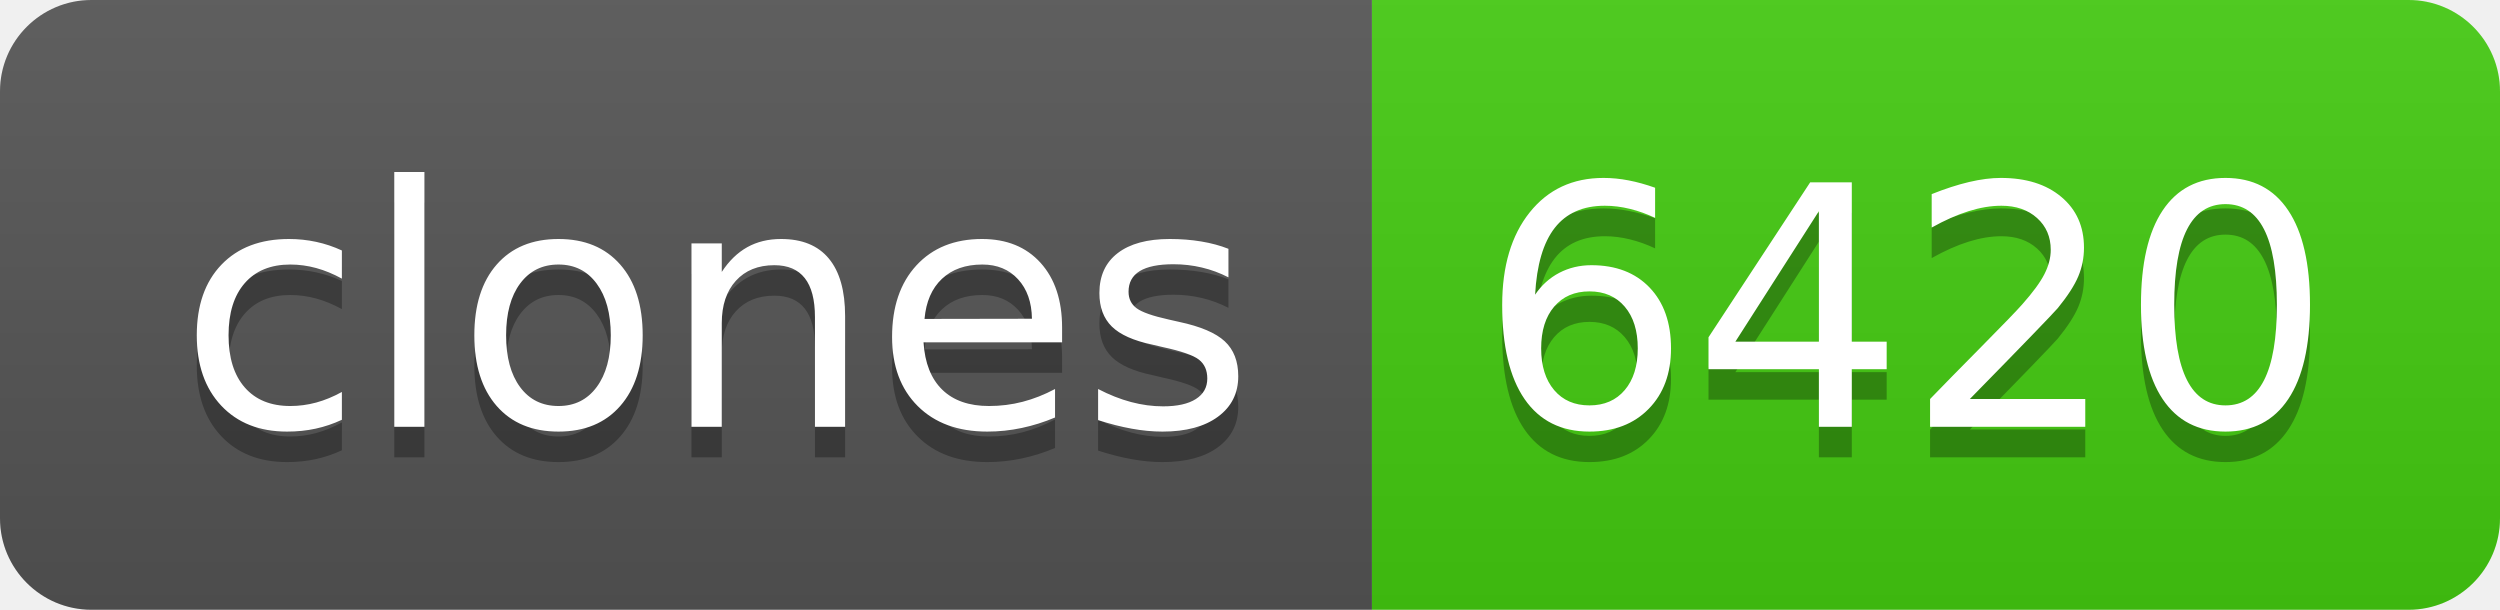
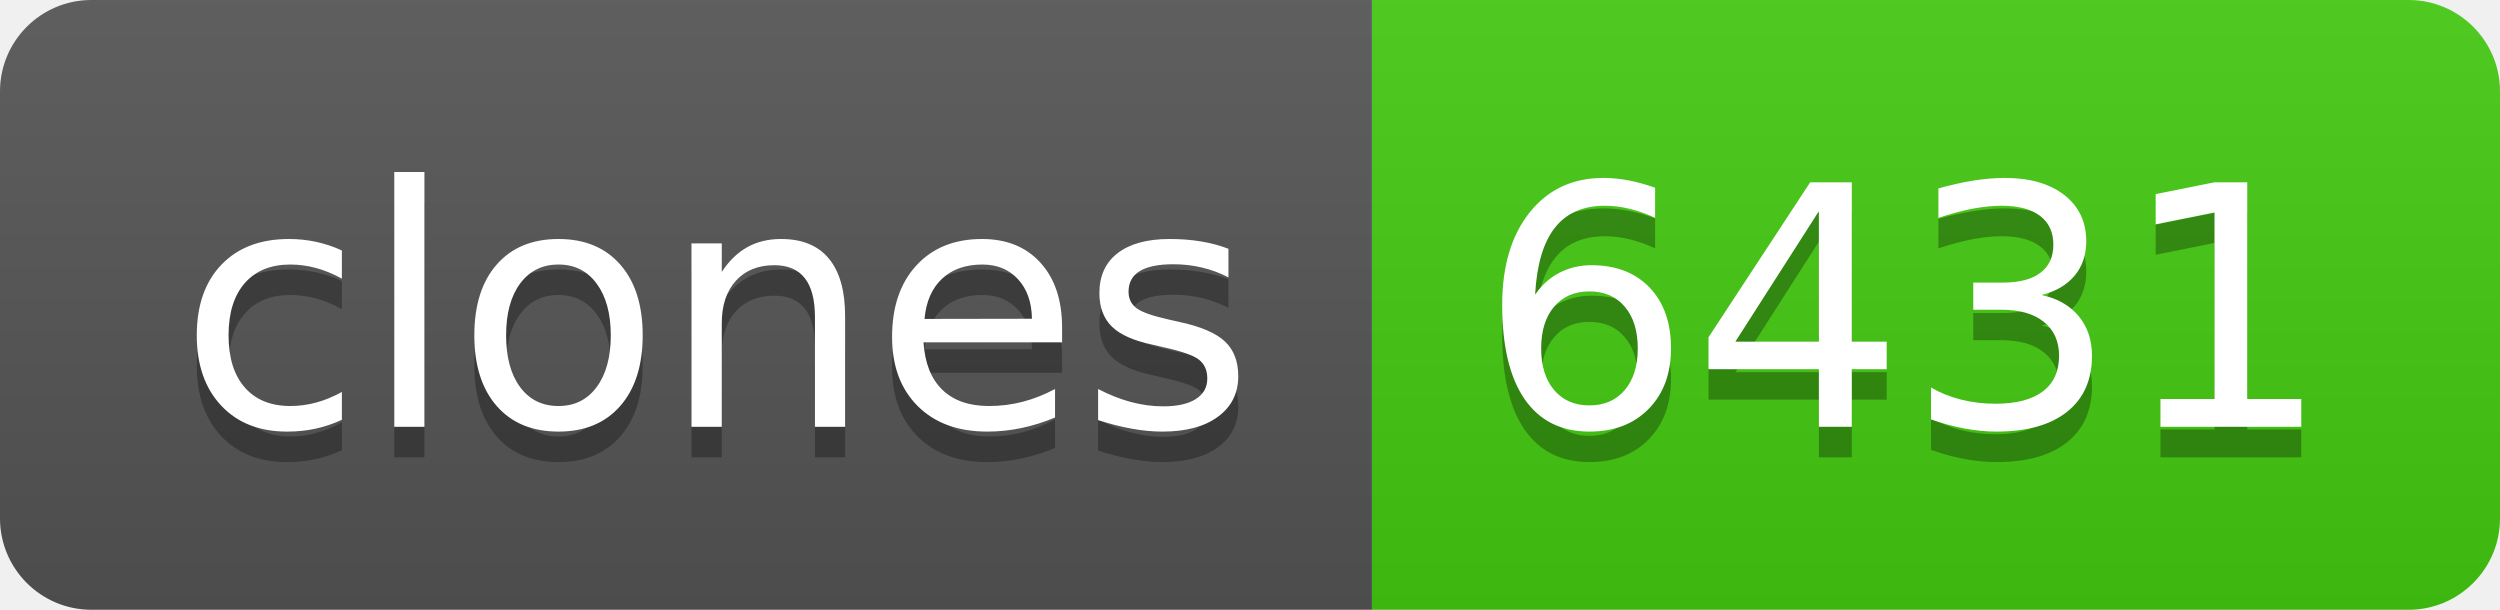
- <svg xmlns="http://www.w3.org/2000/svg" width="82" height="20" role="img" aria-label="clones: 6420">
+ <svg xmlns="http://www.w3.org/2000/svg" width="82" height="20" role="img" aria-label="clones: 6431">
  <linearGradient id="s" x2="0" y2="100%">
    <stop offset="0" stop-color="#bbb" stop-opacity=".1" />
    <stop offset="1" stop-opacity=".1" />
  </linearGradient>
  <clipPath id="r">
    <rect width="82" height="20" rx="3" fill="#fff" />
  </clipPath>
  <g clip-path="url(#r)">
    <rect width="45" height="20" fill="#555" />
    <rect x="45" width="37" height="20" fill="#4c1" />
    <rect width="82" height="20" fill="url(#s)" />
  </g>
  <g fill="#fff" text-anchor="middle" font-family="Verdana,Geneva,DejaVu Sans,sans-serif" text-rendering="geometricPrecision" font-size="110">
    <text aria-hidden="true" x="235" y="150" fill="#010101" fill-opacity=".3" transform="scale(.1)" textLength="350">clones</text>
    <text x="235" y="140" transform="scale(.1)" fill="#fff" textLength="350">clones</text>
-     <text aria-hidden="true" x="625" y="150" fill="#010101" fill-opacity=".3" transform="scale(.1)" textLength="270">6420</text>
-     <text x="625" y="140" transform="scale(.1)" fill="#fff" textLength="270">6420</text>
+     <text aria-hidden="true" x="625" y="150" fill="#010101" fill-opacity=".3" transform="scale(.1)" textLength="270">6431</text>
+     <text x="625" y="140" transform="scale(.1)" fill="#fff" textLength="270">6431</text>
  </g>
</svg>
